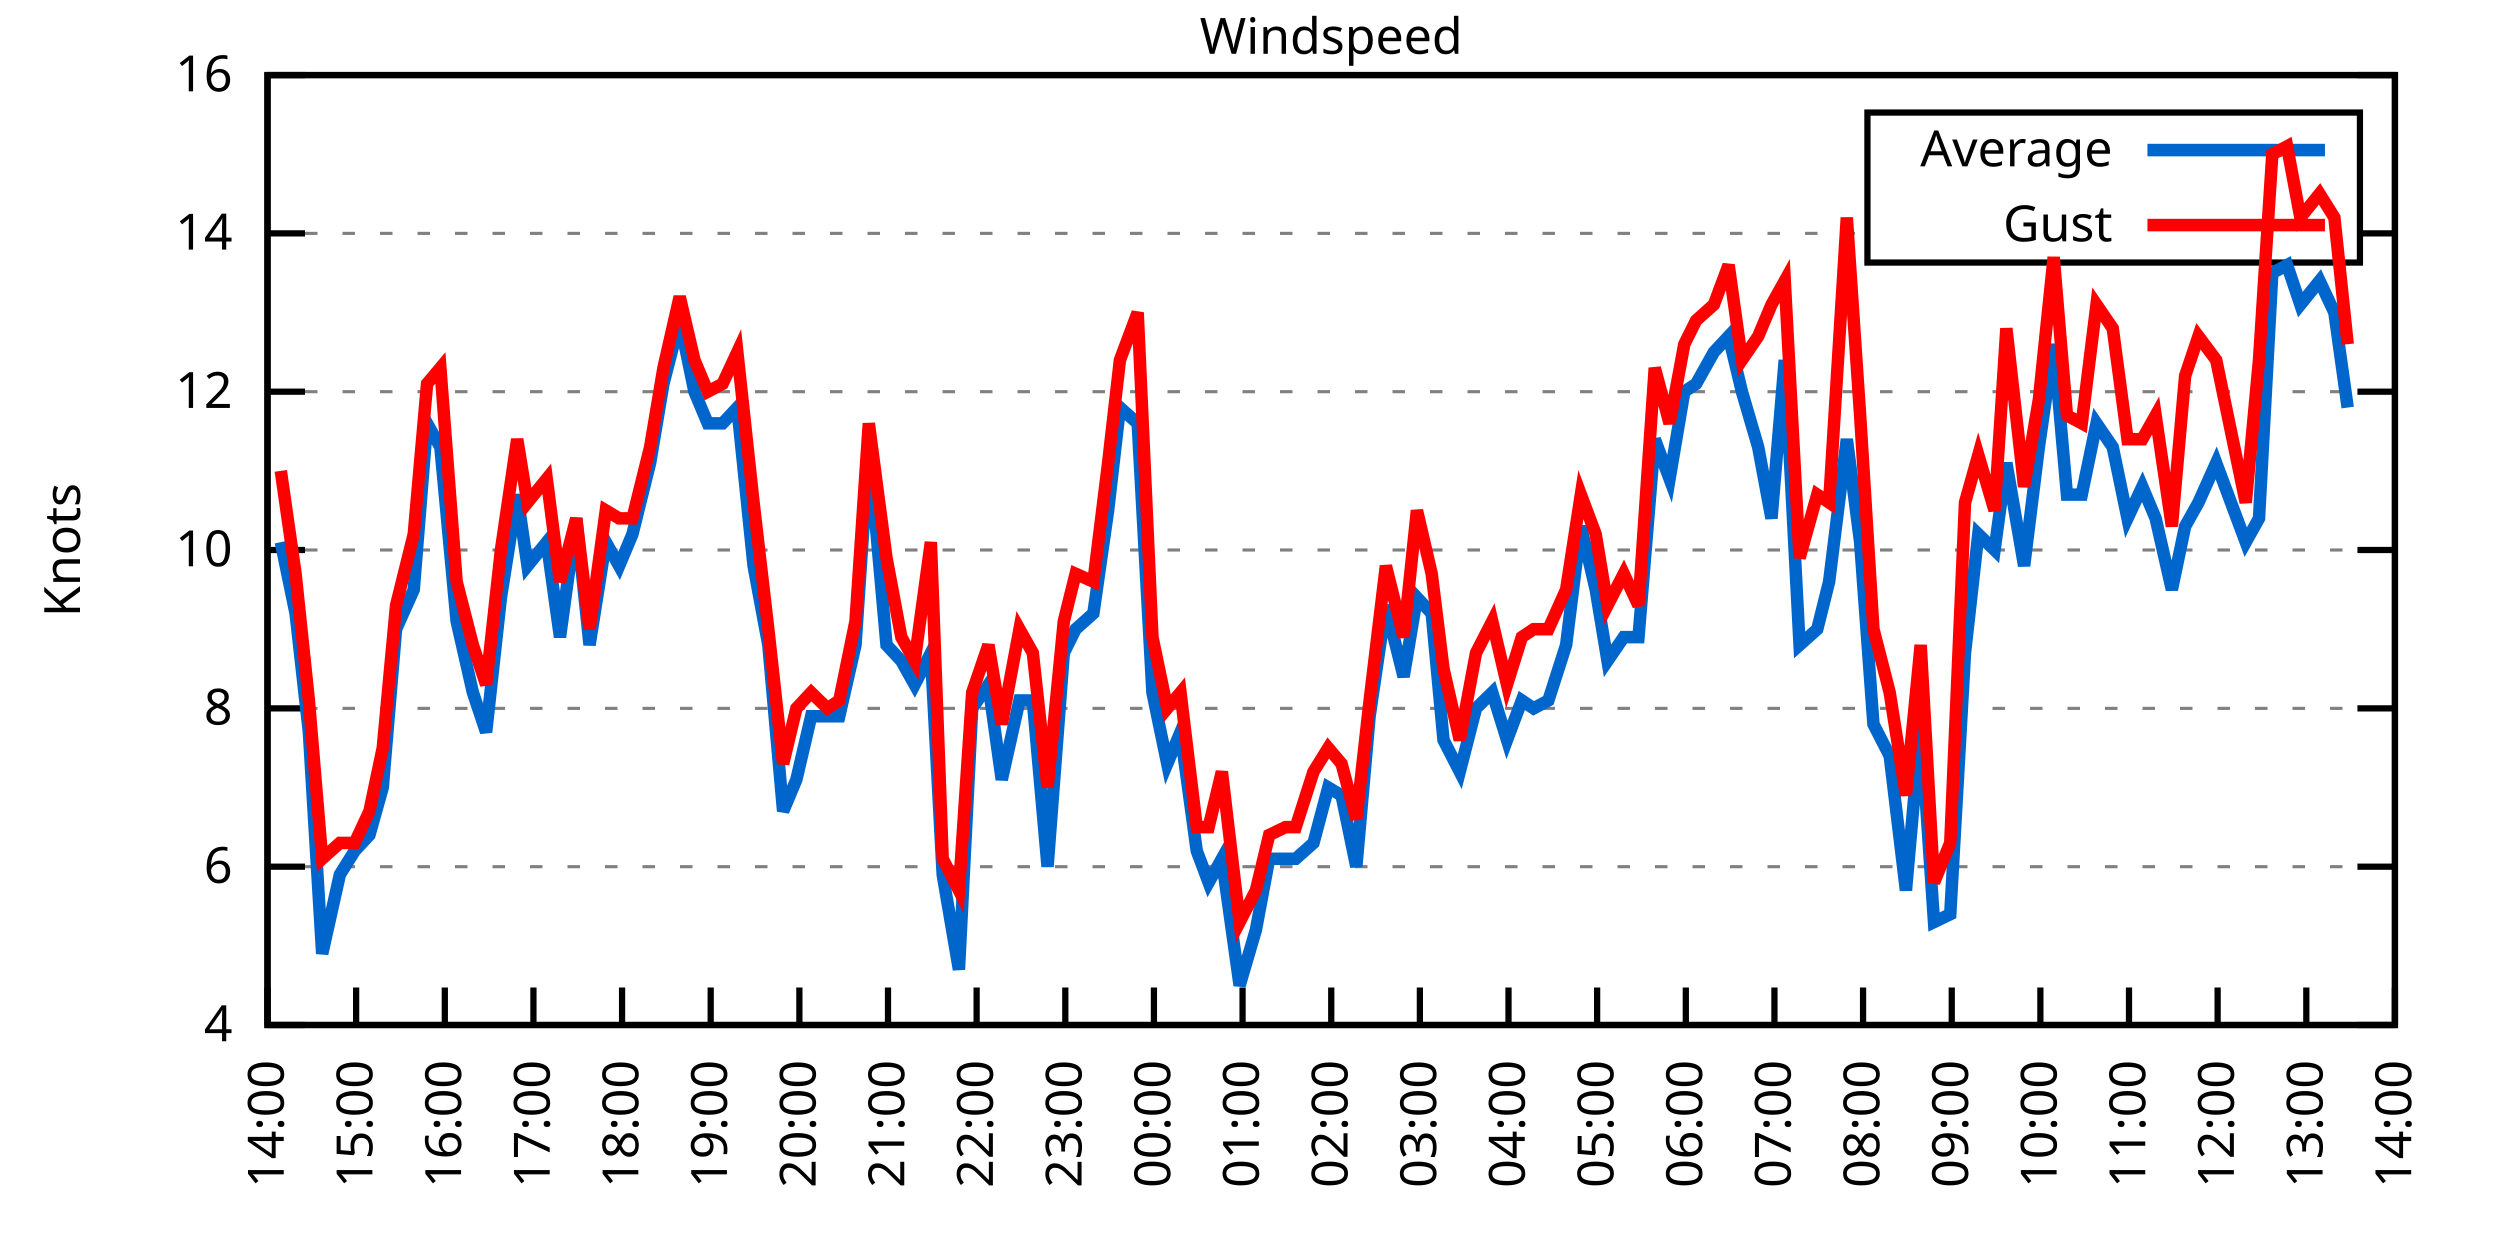
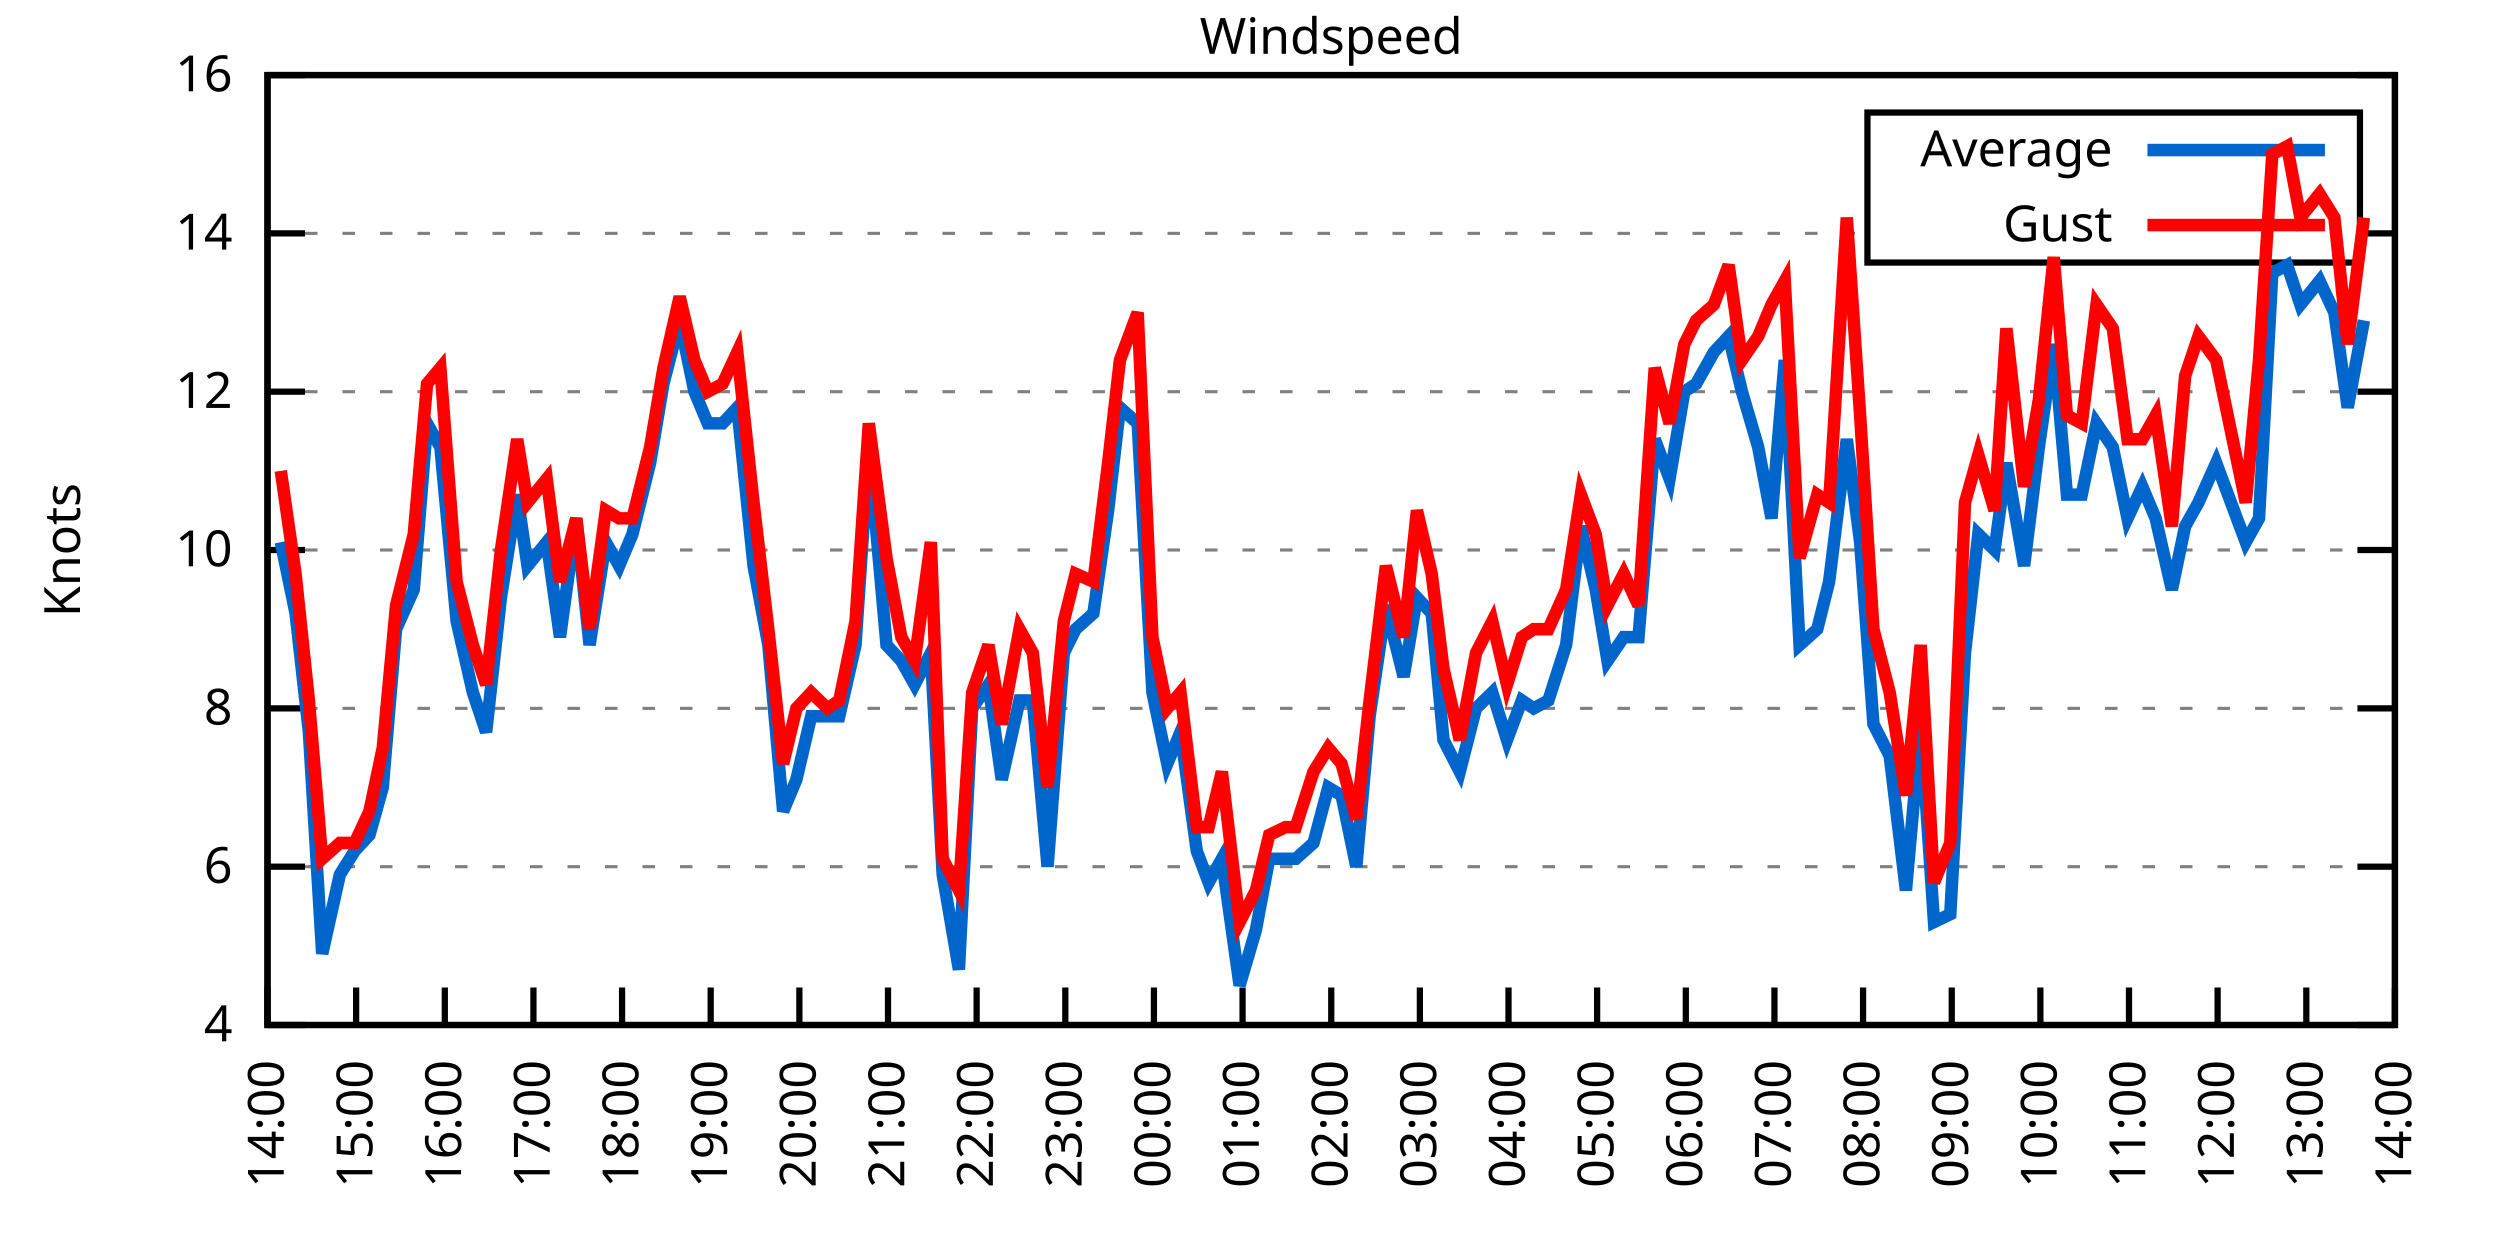
<svg xmlns="http://www.w3.org/2000/svg" xmlns:xlink="http://www.w3.org/1999/xlink" width="400" height="200" viewBox="0 0 400 200">
  <g id="gnuplot_canvas">
    <rect x="0" y="0" width="400" height="200" fill="none" />
    <defs>
      <circle id="gpDot" r="0.5" stroke-width="0.5" stroke="currentColor" />
      <path id="gpPt0" stroke-width="0.333" stroke="currentColor" d="M-1,0 h2 M0,-1 v2" />
      <path id="gpPt1" stroke-width="0.333" stroke="currentColor" d="M-1,-1 L1,1 M1,-1 L-1,1" />
      <path id="gpPt2" stroke-width="0.333" stroke="currentColor" d="M-1,0 L1,0 M0,-1 L0,1 M-1,-1 L1,1 M-1,1 L1,-1" />
      <rect id="gpPt3" stroke-width="0.333" stroke="currentColor" x="-1" y="-1" width="2" height="2" />
      <rect id="gpPt4" stroke-width="0.333" stroke="currentColor" fill="currentColor" x="-1" y="-1" width="2" height="2" />
      <circle id="gpPt5" stroke-width="0.333" stroke="currentColor" cx="0" cy="0" r="1" />
      <use xlink:href="#gpPt5" id="gpPt6" fill="currentColor" stroke="none" />
      <path id="gpPt7" stroke-width="0.333" stroke="currentColor" d="M0,-1.33 L-1.33,0.67 L1.33,0.67 z" />
      <use xlink:href="#gpPt7" id="gpPt8" fill="currentColor" stroke="none" />
      <use xlink:href="#gpPt7" id="gpPt9" stroke="currentColor" transform="rotate(180)" />
      <use xlink:href="#gpPt9" id="gpPt10" fill="currentColor" stroke="none" />
      <use xlink:href="#gpPt3" id="gpPt11" stroke="currentColor" transform="rotate(45)" />
      <use xlink:href="#gpPt11" id="gpPt12" fill="currentColor" stroke="none" />
      <path id="gpPt13" stroke-width="0.333" stroke="currentColor" d="M0,1.330 L1.265,0.411 L0.782,-1.067 L-0.782,-1.076 L-1.265,0.411 z" />
      <use xlink:href="#gpPt13" id="gpPt14" fill="currentColor" stroke="none" />
      <filter id="textbox" filterUnits="objectBoundingBox" x="0" y="0" height="1" width="1">
        <feFlood flood-color="white" flood-opacity="1" result="bgnd" />
        <feComposite in="SourceGraphic" in2="bgnd" operator="atop" />
      </filter>
      <filter id="greybox" filterUnits="objectBoundingBox" x="0" y="0" height="1" width="1">
        <feFlood flood-color="lightgrey" flood-opacity="1" result="grey" />
        <feComposite in="SourceGraphic" in2="grey" operator="atop" />
      </filter>
    </defs>
    <g fill="none" color="white" stroke="currentColor" stroke-width="1.00" stroke-linecap="butt" stroke-linejoin="miter">
</g>
    <g fill="none" color="black" stroke="currentColor" stroke-width="1.00" stroke-linecap="butt" stroke-linejoin="miter">
      <g stroke="none" shape-rendering="crispEdges">
        <polygon fill="rgb(255, 255, 255)" points="42.80,164.00 383.18,164.00 383.18,12.02 42.80,12.02 " />
      </g>
    </g>
    <g fill="none" color="black" stroke="currentColor" stroke-width="1.00" stroke-linecap="butt" stroke-linejoin="miter">
</g>
    <g fill="none" color="black" stroke="black" stroke-width="0.50" stroke-linecap="butt" stroke-linejoin="miter">
</g>
    <g fill="none" color="gray" stroke="currentColor" stroke-width="0.50" stroke-linecap="butt" stroke-linejoin="miter">
      <path stroke="gray" stroke-dasharray="2,4" class="gridline" d="M42.80,164.00 L383.19,164.00  " />
    </g>
    <g fill="none" color="gray" stroke="gray" stroke-width="1.00" stroke-linecap="butt" stroke-linejoin="miter">
</g>
    <g fill="none" color="black" stroke="currentColor" stroke-width="1.00" stroke-linecap="butt" stroke-linejoin="miter">
      <path stroke="black" d="M42.80,164.00 L48.80,164.00 M383.19,164.00 L377.19,164.00  " />
      <g transform="translate(37.20,166.60)" stroke="none" fill="black" font-family="Sans" font-size="8.00" text-anchor="end">
        <text>
          <tspan font-family="Sans"> 4</tspan>
        </text>
      </g>
    </g>
    <g fill="none" color="black" stroke="currentColor" stroke-width="1.00" stroke-linecap="butt" stroke-linejoin="miter">
</g>
    <g fill="none" color="black" stroke="black" stroke-width="0.50" stroke-linecap="butt" stroke-linejoin="miter">
</g>
    <g fill="none" color="gray" stroke="currentColor" stroke-width="0.50" stroke-linecap="butt" stroke-linejoin="miter">
      <path stroke="gray" stroke-dasharray="2,4" class="gridline" d="M42.80,138.67 L383.19,138.67  " />
    </g>
    <g fill="none" color="gray" stroke="gray" stroke-width="1.00" stroke-linecap="butt" stroke-linejoin="miter">
</g>
    <g fill="none" color="black" stroke="currentColor" stroke-width="1.00" stroke-linecap="butt" stroke-linejoin="miter">
      <path stroke="black" d="M42.80,138.67 L48.80,138.67 M383.19,138.67 L377.19,138.67  " />
      <g transform="translate(37.20,141.27)" stroke="none" fill="black" font-family="Sans" font-size="8.00" text-anchor="end">
        <text>
          <tspan font-family="Sans"> 6</tspan>
        </text>
      </g>
    </g>
    <g fill="none" color="black" stroke="currentColor" stroke-width="1.00" stroke-linecap="butt" stroke-linejoin="miter">
</g>
    <g fill="none" color="black" stroke="black" stroke-width="0.50" stroke-linecap="butt" stroke-linejoin="miter">
</g>
    <g fill="none" color="gray" stroke="currentColor" stroke-width="0.50" stroke-linecap="butt" stroke-linejoin="miter">
      <path stroke="gray" stroke-dasharray="2,4" class="gridline" d="M42.80,113.34 L383.19,113.34  " />
    </g>
    <g fill="none" color="gray" stroke="gray" stroke-width="1.00" stroke-linecap="butt" stroke-linejoin="miter">
</g>
    <g fill="none" color="black" stroke="currentColor" stroke-width="1.00" stroke-linecap="butt" stroke-linejoin="miter">
      <path stroke="black" d="M42.80,113.34 L48.80,113.34 M383.19,113.34 L377.19,113.34  " />
      <g transform="translate(37.20,115.94)" stroke="none" fill="black" font-family="Sans" font-size="8.00" text-anchor="end">
        <text>
          <tspan font-family="Sans"> 8</tspan>
        </text>
      </g>
    </g>
    <g fill="none" color="black" stroke="currentColor" stroke-width="1.00" stroke-linecap="butt" stroke-linejoin="miter">
</g>
    <g fill="none" color="black" stroke="black" stroke-width="0.50" stroke-linecap="butt" stroke-linejoin="miter">
</g>
    <g fill="none" color="gray" stroke="currentColor" stroke-width="0.50" stroke-linecap="butt" stroke-linejoin="miter">
      <path stroke="gray" stroke-dasharray="2,4" class="gridline" d="M42.80,88.00 L383.19,88.00  " />
    </g>
    <g fill="none" color="gray" stroke="gray" stroke-width="1.00" stroke-linecap="butt" stroke-linejoin="miter">
</g>
    <g fill="none" color="black" stroke="currentColor" stroke-width="1.00" stroke-linecap="butt" stroke-linejoin="miter">
      <path stroke="black" d="M42.80,88.00 L48.80,88.00 M383.19,88.00 L377.19,88.00  " />
      <g transform="translate(37.20,90.60)" stroke="none" fill="black" font-family="Sans" font-size="8.00" text-anchor="end">
        <text>
          <tspan font-family="Sans"> 10</tspan>
        </text>
      </g>
    </g>
    <g fill="none" color="black" stroke="currentColor" stroke-width="1.00" stroke-linecap="butt" stroke-linejoin="miter">
</g>
    <g fill="none" color="black" stroke="black" stroke-width="0.50" stroke-linecap="butt" stroke-linejoin="miter">
</g>
    <g fill="none" color="gray" stroke="currentColor" stroke-width="0.50" stroke-linecap="butt" stroke-linejoin="miter">
      <path stroke="gray" stroke-dasharray="2,4" class="gridline" d="M42.80,62.67 L383.19,62.67  " />
    </g>
    <g fill="none" color="gray" stroke="gray" stroke-width="1.00" stroke-linecap="butt" stroke-linejoin="miter">
</g>
    <g fill="none" color="black" stroke="currentColor" stroke-width="1.00" stroke-linecap="butt" stroke-linejoin="miter">
      <path stroke="black" d="M42.80,62.67 L48.80,62.67 M383.19,62.67 L377.19,62.67  " />
      <g transform="translate(37.20,65.27)" stroke="none" fill="black" font-family="Sans" font-size="8.00" text-anchor="end">
        <text>
          <tspan font-family="Sans"> 12</tspan>
        </text>
      </g>
    </g>
    <g fill="none" color="black" stroke="currentColor" stroke-width="1.00" stroke-linecap="butt" stroke-linejoin="miter">
</g>
    <g fill="none" color="black" stroke="black" stroke-width="0.50" stroke-linecap="butt" stroke-linejoin="miter">
</g>
    <g fill="none" color="gray" stroke="currentColor" stroke-width="0.50" stroke-linecap="butt" stroke-linejoin="miter">
      <path stroke="gray" stroke-dasharray="2,4" class="gridline" d="M42.80,37.34 L298.79,37.34 M377.59,37.34 L383.19,37.34  " />
    </g>
    <g fill="none" color="gray" stroke="gray" stroke-width="1.00" stroke-linecap="butt" stroke-linejoin="miter">
</g>
    <g fill="none" color="black" stroke="currentColor" stroke-width="1.00" stroke-linecap="butt" stroke-linejoin="miter">
      <path stroke="black" d="M42.80,37.34 L48.80,37.34 M383.19,37.34 L377.19,37.34  " />
      <g transform="translate(37.20,39.94)" stroke="none" fill="black" font-family="Sans" font-size="8.00" text-anchor="end">
        <text>
          <tspan font-family="Sans"> 14</tspan>
        </text>
      </g>
    </g>
    <g fill="none" color="black" stroke="currentColor" stroke-width="1.00" stroke-linecap="butt" stroke-linejoin="miter">
</g>
    <g fill="none" color="black" stroke="black" stroke-width="0.50" stroke-linecap="butt" stroke-linejoin="miter">
</g>
    <g fill="none" color="gray" stroke="currentColor" stroke-width="0.50" stroke-linecap="butt" stroke-linejoin="miter">
      <path stroke="gray" stroke-dasharray="2,4" class="gridline" d="M42.80,12.01 L383.19,12.01  " />
    </g>
    <g fill="none" color="gray" stroke="gray" stroke-width="1.00" stroke-linecap="butt" stroke-linejoin="miter">
</g>
    <g fill="none" color="black" stroke="currentColor" stroke-width="1.00" stroke-linecap="butt" stroke-linejoin="miter">
      <path stroke="black" d="M42.80,12.01 L48.80,12.01 M383.19,12.01 L377.19,12.01  " />
      <g transform="translate(37.20,14.61)" stroke="none" fill="black" font-family="Sans" font-size="8.00" text-anchor="end">
        <text>
          <tspan font-family="Sans"> 16</tspan>
        </text>
      </g>
    </g>
    <g fill="none" color="black" stroke="currentColor" stroke-width="1.00" stroke-linecap="butt" stroke-linejoin="miter">
      <path stroke="black" d="M42.80,164.00 L42.80,158.00  " />
      <g transform="translate(45.40,169.60) rotate(270.00)" stroke="none" fill="black" font-family="Sans" font-size="8.00" text-anchor="end">
        <text>
          <tspan font-family="Sans">14:00</tspan>
        </text>
      </g>
    </g>
    <g fill="none" color="black" stroke="currentColor" stroke-width="1.00" stroke-linecap="butt" stroke-linejoin="miter">
      <path stroke="black" d="M56.98,164.00 L56.98,158.00  " />
      <g transform="translate(59.58,169.60) rotate(270.00)" stroke="none" fill="black" font-family="Sans" font-size="8.00" text-anchor="end">
        <text>
          <tspan font-family="Sans">15:00</tspan>
        </text>
      </g>
    </g>
    <g fill="none" color="black" stroke="currentColor" stroke-width="1.00" stroke-linecap="butt" stroke-linejoin="miter">
      <path stroke="black" d="M71.17,164.00 L71.17,158.00  " />
      <g transform="translate(73.77,169.60) rotate(270.00)" stroke="none" fill="black" font-family="Sans" font-size="8.00" text-anchor="end">
        <text>
          <tspan font-family="Sans">16:00</tspan>
        </text>
      </g>
    </g>
    <g fill="none" color="black" stroke="currentColor" stroke-width="1.00" stroke-linecap="butt" stroke-linejoin="miter">
      <path stroke="black" d="M85.35,164.00 L85.35,158.00  " />
      <g transform="translate(87.95,169.60) rotate(270.00)" stroke="none" fill="black" font-family="Sans" font-size="8.00" text-anchor="end">
        <text>
          <tspan font-family="Sans">17:00</tspan>
        </text>
      </g>
    </g>
    <g fill="none" color="black" stroke="currentColor" stroke-width="1.00" stroke-linecap="butt" stroke-linejoin="miter">
      <path stroke="black" d="M99.53,164.00 L99.53,158.00  " />
      <g transform="translate(102.13,169.60) rotate(270.00)" stroke="none" fill="black" font-family="Sans" font-size="8.00" text-anchor="end">
        <text>
          <tspan font-family="Sans">18:00</tspan>
        </text>
      </g>
    </g>
    <g fill="none" color="black" stroke="currentColor" stroke-width="1.00" stroke-linecap="butt" stroke-linejoin="miter">
      <path stroke="black" d="M113.71,164.00 L113.71,158.00  " />
      <g transform="translate(116.31,169.60) rotate(270.00)" stroke="none" fill="black" font-family="Sans" font-size="8.00" text-anchor="end">
        <text>
          <tspan font-family="Sans">19:00</tspan>
        </text>
      </g>
    </g>
    <g fill="none" color="black" stroke="currentColor" stroke-width="1.00" stroke-linecap="butt" stroke-linejoin="miter">
      <path stroke="black" d="M127.90,164.00 L127.90,158.00  " />
      <g transform="translate(130.50,169.60) rotate(270.00)" stroke="none" fill="black" font-family="Sans" font-size="8.00" text-anchor="end">
        <text>
          <tspan font-family="Sans">20:00</tspan>
        </text>
      </g>
    </g>
    <g fill="none" color="black" stroke="currentColor" stroke-width="1.00" stroke-linecap="butt" stroke-linejoin="miter">
      <path stroke="black" d="M142.08,164.00 L142.08,158.00  " />
      <g transform="translate(144.68,169.60) rotate(270.00)" stroke="none" fill="black" font-family="Sans" font-size="8.00" text-anchor="end">
        <text>
          <tspan font-family="Sans">21:00</tspan>
        </text>
      </g>
    </g>
    <g fill="none" color="black" stroke="currentColor" stroke-width="1.00" stroke-linecap="butt" stroke-linejoin="miter">
      <path stroke="black" d="M156.26,164.00 L156.26,158.00  " />
      <g transform="translate(158.86,169.60) rotate(270.00)" stroke="none" fill="black" font-family="Sans" font-size="8.00" text-anchor="end">
        <text>
          <tspan font-family="Sans">22:00</tspan>
        </text>
      </g>
    </g>
    <g fill="none" color="black" stroke="currentColor" stroke-width="1.00" stroke-linecap="butt" stroke-linejoin="miter">
      <path stroke="black" d="M170.45,164.00 L170.45,158.00  " />
      <g transform="translate(173.05,169.60) rotate(270.00)" stroke="none" fill="black" font-family="Sans" font-size="8.00" text-anchor="end">
        <text>
          <tspan font-family="Sans">23:00</tspan>
        </text>
      </g>
    </g>
    <g fill="none" color="black" stroke="currentColor" stroke-width="1.00" stroke-linecap="butt" stroke-linejoin="miter">
      <path stroke="black" d="M184.63,164.00 L184.63,158.00  " />
      <g transform="translate(187.23,169.60) rotate(270.00)" stroke="none" fill="black" font-family="Sans" font-size="8.00" text-anchor="end">
        <text>
          <tspan font-family="Sans">00:00</tspan>
        </text>
      </g>
    </g>
    <g fill="none" color="black" stroke="currentColor" stroke-width="1.00" stroke-linecap="butt" stroke-linejoin="miter">
      <path stroke="black" d="M198.81,164.00 L198.81,158.00  " />
      <g transform="translate(201.41,169.60) rotate(270.00)" stroke="none" fill="black" font-family="Sans" font-size="8.00" text-anchor="end">
        <text>
          <tspan font-family="Sans">01:00</tspan>
        </text>
      </g>
    </g>
    <g fill="none" color="black" stroke="currentColor" stroke-width="1.00" stroke-linecap="butt" stroke-linejoin="miter">
      <path stroke="black" d="M213.00,164.00 L213.00,158.00  " />
      <g transform="translate(215.60,169.60) rotate(270.00)" stroke="none" fill="black" font-family="Sans" font-size="8.00" text-anchor="end">
        <text>
          <tspan font-family="Sans">02:00</tspan>
        </text>
      </g>
    </g>
    <g fill="none" color="black" stroke="currentColor" stroke-width="1.00" stroke-linecap="butt" stroke-linejoin="miter">
      <path stroke="black" d="M227.18,164.00 L227.18,158.00  " />
      <g transform="translate(229.78,169.60) rotate(270.00)" stroke="none" fill="black" font-family="Sans" font-size="8.00" text-anchor="end">
        <text>
          <tspan font-family="Sans">03:00</tspan>
        </text>
      </g>
    </g>
    <g fill="none" color="black" stroke="currentColor" stroke-width="1.00" stroke-linecap="butt" stroke-linejoin="miter">
      <path stroke="black" d="M241.36,164.00 L241.36,158.00  " />
      <g transform="translate(243.96,169.60) rotate(270.00)" stroke="none" fill="black" font-family="Sans" font-size="8.00" text-anchor="end">
        <text>
          <tspan font-family="Sans">04:00</tspan>
        </text>
      </g>
    </g>
    <g fill="none" color="black" stroke="currentColor" stroke-width="1.00" stroke-linecap="butt" stroke-linejoin="miter">
      <path stroke="black" d="M255.54,164.00 L255.54,158.00  " />
      <g transform="translate(258.14,169.60) rotate(270.00)" stroke="none" fill="black" font-family="Sans" font-size="8.00" text-anchor="end">
        <text>
          <tspan font-family="Sans">05:00</tspan>
        </text>
      </g>
    </g>
    <g fill="none" color="black" stroke="currentColor" stroke-width="1.00" stroke-linecap="butt" stroke-linejoin="miter">
      <path stroke="black" d="M269.73,164.00 L269.73,158.00  " />
      <g transform="translate(272.33,169.60) rotate(270.00)" stroke="none" fill="black" font-family="Sans" font-size="8.00" text-anchor="end">
        <text>
          <tspan font-family="Sans">06:00</tspan>
        </text>
      </g>
    </g>
    <g fill="none" color="black" stroke="currentColor" stroke-width="1.00" stroke-linecap="butt" stroke-linejoin="miter">
      <path stroke="black" d="M283.91,164.00 L283.91,158.00  " />
      <g transform="translate(286.51,169.60) rotate(270.00)" stroke="none" fill="black" font-family="Sans" font-size="8.00" text-anchor="end">
        <text>
          <tspan font-family="Sans">07:00</tspan>
        </text>
      </g>
    </g>
    <g fill="none" color="black" stroke="currentColor" stroke-width="1.00" stroke-linecap="butt" stroke-linejoin="miter">
      <path stroke="black" d="M298.09,164.00 L298.09,158.00  " />
      <g transform="translate(300.69,169.60) rotate(270.00)" stroke="none" fill="black" font-family="Sans" font-size="8.00" text-anchor="end">
        <text>
          <tspan font-family="Sans">08:00</tspan>
        </text>
      </g>
    </g>
    <g fill="none" color="black" stroke="currentColor" stroke-width="1.00" stroke-linecap="butt" stroke-linejoin="miter">
      <path stroke="black" d="M312.28,164.00 L312.28,158.00  " />
      <g transform="translate(314.88,169.60) rotate(270.00)" stroke="none" fill="black" font-family="Sans" font-size="8.00" text-anchor="end">
        <text>
          <tspan font-family="Sans">09:00</tspan>
        </text>
      </g>
    </g>
    <g fill="none" color="black" stroke="currentColor" stroke-width="1.00" stroke-linecap="butt" stroke-linejoin="miter">
      <path stroke="black" d="M326.46,164.00 L326.46,158.00  " />
      <g transform="translate(329.06,169.60) rotate(270.00)" stroke="none" fill="black" font-family="Sans" font-size="8.00" text-anchor="end">
        <text>
          <tspan font-family="Sans">10:00</tspan>
        </text>
      </g>
    </g>
    <g fill="none" color="black" stroke="currentColor" stroke-width="1.00" stroke-linecap="butt" stroke-linejoin="miter">
      <path stroke="black" d="M340.64,164.00 L340.64,158.00  " />
      <g transform="translate(343.24,169.60) rotate(270.00)" stroke="none" fill="black" font-family="Sans" font-size="8.00" text-anchor="end">
        <text>
          <tspan font-family="Sans">11:00</tspan>
        </text>
      </g>
    </g>
    <g fill="none" color="black" stroke="currentColor" stroke-width="1.00" stroke-linecap="butt" stroke-linejoin="miter">
      <path stroke="black" d="M354.82,164.00 L354.82,158.00  " />
      <g transform="translate(357.42,169.60) rotate(270.00)" stroke="none" fill="black" font-family="Sans" font-size="8.00" text-anchor="end">
        <text>
          <tspan font-family="Sans">12:00</tspan>
        </text>
      </g>
    </g>
    <g fill="none" color="black" stroke="currentColor" stroke-width="1.00" stroke-linecap="butt" stroke-linejoin="miter">
      <path stroke="black" d="M369.01,164.00 L369.01,158.00  " />
      <g transform="translate(371.61,169.60) rotate(270.00)" stroke="none" fill="black" font-family="Sans" font-size="8.00" text-anchor="end">
        <text>
          <tspan font-family="Sans">13:00</tspan>
        </text>
      </g>
    </g>
    <g fill="none" color="black" stroke="currentColor" stroke-width="1.00" stroke-linecap="butt" stroke-linejoin="miter">
      <path stroke="black" d="M383.19,164.00 L383.19,158.00  " />
      <g transform="translate(385.79,169.60) rotate(270.00)" stroke="none" fill="black" font-family="Sans" font-size="8.00" text-anchor="end">
        <text>
          <tspan font-family="Sans">14:00</tspan>
        </text>
      </g>
    </g>
    <g fill="none" color="black" stroke="currentColor" stroke-width="1.00" stroke-linecap="butt" stroke-linejoin="miter">
</g>
    <g fill="none" color="black" stroke="currentColor" stroke-width="1.00" stroke-linecap="butt" stroke-linejoin="miter">
      <path stroke="black" d="M42.80,12.01 L42.80,164.00 L383.19,164.00 L383.19,12.01 L42.80,12.01 Z  " />
    </g>
    <g fill="none" color="black" stroke="currentColor" stroke-width="1.00" stroke-linecap="butt" stroke-linejoin="miter">
</g>
    <g fill="none" color="black" stroke="currentColor" stroke-width="1.00" stroke-linecap="butt" stroke-linejoin="miter">
      <path stroke="black" d="M298.79,42.01 L298.79,18.01 L377.59,18.01 L377.59,42.01 L298.79,42.01 Z  " />
    </g>
    <g id="Windspeed_plot_1">
      <g fill="none" color="white" stroke="black" stroke-width="2.00" stroke-linecap="butt" stroke-linejoin="miter">
</g>
      <g fill="none" color="black" stroke="currentColor" stroke-width="2.00" stroke-linecap="butt" stroke-linejoin="miter">
        <g transform="translate(337.99,26.61)" stroke="none" fill="black" font-family="Sans" font-size="8.00" text-anchor="end">
          <text>
            <tspan font-family="Sans">Average</tspan>
          </text>
        </g>
      </g>
      <g fill="none" color="black" stroke="currentColor" stroke-width="2.00" stroke-linecap="butt" stroke-linejoin="miter">
-         <path stroke="rgb(  0, 102, 204)" d="M343.59,24.01 L371.99,24.01 M44.93,86.74 L47.29,98.14 L49.42,117.14 L51.55,152.60 L54.38,139.93 L56.75,136.14   L59.11,133.60 L61.24,126.00 L63.37,100.67 L66.20,94.34 L68.33,67.74 L70.46,71.54 L73.06,99.40 L75.66,110.80   L77.78,117.14 L80.15,95.60 L82.75,79.14 L84.40,90.54 L87.48,86.74 L89.60,101.94 L92.20,82.94 L94.33,103.20   L96.93,86.74 L99.06,90.54 L101.19,85.47 L104.02,74.07 L106.15,61.41 L108.75,51.27 L111.11,62.67 L113.24,67.74   L115.61,67.74 L117.97,65.21 L120.57,90.54 L122.93,103.20 L125.30,129.80 L127.42,124.74 L129.79,114.60 L132.39,114.60   L134.28,114.60 L136.88,103.20 L139.01,71.54 L141.84,103.20 L144.21,105.74 L146.34,109.54 L148.94,104.47 L150.83,139.93   L153.43,155.13 L155.55,113.34 L158.15,109.54 L160.28,124.74 L163.12,112.07 L165.25,112.07 L167.61,138.67 L170.21,104.47   L172.10,100.67 L174.94,98.14 L177.30,81.67 L179.19,65.21 L182.03,67.74 L184.39,110.80 L186.76,122.20 L188.88,117.14   L191.48,136.14 L193.38,141.20 L195.50,137.40 L198.34,157.67 L200.94,148.80 L203.07,137.40 L205.67,137.40 L207.32,137.40   L210.16,134.87 L212.52,126.00 L214.65,127.27 L217.01,138.67 L219.14,114.60 L221.74,96.87 L224.58,108.27 L226.71,95.60   L229.07,98.14 L230.96,118.40 L233.56,123.47 L236.16,113.34 L238.76,110.80 L241.12,118.40 L243.49,112.07 L245.38,113.34   L247.74,112.07 L250.58,103.20 L252.94,84.21 L255.31,94.34 L257.20,105.74 L259.80,101.94 L262.16,101.94 L264.76,70.27   L267.13,76.61 L269.49,62.67 L271.38,61.41 L274.22,56.34 L276.58,53.81 L278.71,62.67 L281.31,71.54 L283.44,82.94   L285.56,57.61 L287.93,103.20 L290.76,100.67 L292.66,93.07 L295.49,70.27 L297.62,86.74 L299.75,115.87 L302.35,120.94   L304.95,142.47 L307.31,115.87 L309.44,147.53 L312.04,146.27 L314.40,104.47 L316.53,85.47 L319.13,88.00 L321.02,74.07   L323.86,90.54 L326.22,71.54 L328.59,55.07 L330.71,79.14 L333.08,79.14 L335.44,67.74 L338.04,71.54 L340.40,82.94   L342.77,77.87 L344.90,82.94 L347.50,94.34 L349.62,84.21 L351.75,80.41 L354.59,74.07 L359.32,86.74 L361.44,82.94   L363.57,43.67 L365.93,42.41 L368.06,48.74 L371.13,44.94 L373.50,50.01 L375.63,65.21  " />
+         <path stroke="rgb(  0, 102, 204)" d="M343.59,24.01 L371.99,24.01 M44.93,86.74 L47.29,98.14 L49.42,117.14 L51.55,152.60 L54.38,139.93 L56.75,136.14   L59.11,133.60 L61.24,126.00 L63.37,100.67 L66.20,94.34 L68.33,67.74 L70.46,71.54 L73.06,99.40 L75.66,110.80   L77.78,117.14 L80.15,95.60 L82.75,79.14 L84.40,90.54 L87.48,86.74 L89.60,101.94 L92.20,82.94 L94.33,103.20   L96.93,86.74 L99.06,90.54 L101.19,85.47 L104.02,74.07 L106.15,61.41 L108.75,51.27 L111.11,62.67 L113.24,67.74   L115.61,67.74 L117.97,65.21 L120.57,90.54 L122.93,103.20 L125.30,129.80 L127.42,124.74 L129.79,114.60 L132.39,114.60   L134.28,114.60 L136.88,103.20 L139.01,71.54 L141.84,103.20 L144.21,105.74 L146.34,109.54 L148.94,104.47 L150.83,139.93   L153.43,155.13 L155.55,113.34 L158.15,109.54 L160.28,124.74 L163.12,112.07 L165.25,112.07 L167.61,138.67 L170.21,104.47   L172.10,100.67 L174.94,98.14 L177.30,81.67 L179.19,65.21 L182.03,67.74 L184.39,110.80 L186.76,122.20 L188.88,117.14   L191.48,136.14 L193.38,141.20 L195.50,137.40 L198.34,157.67 L200.94,148.80 L203.07,137.40 L205.67,137.40 L207.32,137.40   L210.16,134.87 L212.52,126.00 L214.65,127.27 L217.01,138.67 L219.14,114.60 L221.74,96.87 L224.58,108.27 L226.71,95.60   L229.07,98.14 L230.96,118.40 L233.56,123.47 L236.16,113.34 L238.76,110.80 L241.12,118.40 L243.49,112.07 L245.38,113.34   L247.74,112.07 L250.58,103.20 L252.94,84.21 L255.31,94.34 L257.20,105.74 L259.80,101.94 L262.16,101.94 L264.76,70.27   L267.13,76.61 L269.49,62.67 L271.38,61.41 L274.22,56.34 L276.58,53.81 L278.71,62.67 L281.31,71.54 L283.44,82.94   L285.56,57.61 L287.93,103.20 L290.76,100.67 L292.66,93.07 L295.49,70.27 L297.62,86.74 L299.75,115.87 L302.35,120.94   L304.95,142.47 L307.31,115.87 L309.44,147.53 L312.04,146.27 L314.40,104.47 L316.53,85.47 L319.13,88.00 L321.02,74.07   L323.86,90.54 L326.22,71.54 L328.59,55.07 L330.71,79.14 L333.08,79.14 L335.44,67.74 L338.04,71.54 L340.40,82.94   L342.77,77.87 L344.90,82.94 L347.50,94.34 L349.62,84.21 L351.75,80.41 L354.59,74.07 L359.32,86.74 L361.44,82.94   L363.57,43.67 L365.93,42.41 L368.06,48.74 L371.13,44.94 L373.50,50.01 L375.63,65.21 L378.23,51.27  " />
      </g>
    </g>
    <g id="Windspeed_plot_2">
      <g fill="none" color="black" stroke="currentColor" stroke-width="2.00" stroke-linecap="butt" stroke-linejoin="miter">
        <g transform="translate(337.99,38.61)" stroke="none" fill="black" font-family="Sans" font-size="8.00" text-anchor="end">
          <text>
            <tspan font-family="Sans">Gust</tspan>
          </text>
        </g>
      </g>
      <g fill="none" color="black" stroke="currentColor" stroke-width="2.00" stroke-linecap="butt" stroke-linejoin="miter">
-         <path stroke="rgb(255,   0,   0)" d="M343.59,36.01 L371.99,36.01 M44.93,75.34 L47.29,91.80 L49.42,112.07 L51.55,137.40 L54.38,134.87 L56.75,134.87   L59.11,129.80 L61.24,119.67 L63.37,96.87 L66.20,85.47 L68.33,61.41 L70.46,58.87 L73.06,93.07 L75.66,103.20   L77.78,109.54 L80.15,88.00 L82.75,70.27 L84.40,80.41 L87.48,76.61 L89.60,93.07 L92.20,82.94 L94.33,100.67   L96.93,81.67 L99.06,82.94 L101.19,82.94 L104.02,71.54 L106.15,58.87 L108.75,47.47 L111.11,57.61 L113.24,62.67   L115.61,61.41 L117.97,56.34 L120.57,80.41 L122.93,100.67 L125.30,122.20 L127.42,113.34 L129.79,110.80 L132.39,113.34   L134.28,112.07 L136.88,99.40 L139.01,67.74 L141.84,89.27 L144.21,101.94 L146.34,105.74 L148.94,86.74 L150.83,137.40   L153.43,142.47 L155.55,110.80 L158.15,103.20 L160.28,115.87 L163.12,100.67 L165.25,104.47 L167.61,126.00 L170.21,99.40   L172.10,91.80 L174.94,93.07 L177.30,74.07 L179.19,57.61 L182.03,50.01 L184.39,101.94 L186.76,113.34 L188.88,110.80   L191.48,132.34 L193.38,132.34 L195.50,123.47 L198.34,147.53 L200.94,142.47 L203.07,133.60 L205.67,132.34 L207.32,132.34   L210.16,123.47 L212.52,119.67 L214.65,122.20 L217.01,131.07 L219.14,112.07 L221.74,90.54 L224.58,101.94 L226.71,81.67   L229.07,91.80 L230.96,107.00 L233.56,118.40 L236.16,104.47 L238.76,99.40 L241.12,109.54 L243.49,101.94 L245.38,100.67   L247.74,100.67 L250.58,94.34 L252.94,79.14 L255.31,85.47 L257.20,96.87 L259.80,91.80 L262.16,96.87 L264.76,58.87   L267.13,67.74 L269.49,55.07 L271.38,51.27 L274.22,48.74 L276.58,42.41 L278.71,57.61 L281.31,53.81 L283.44,48.74   L285.56,44.94 L287.93,89.27 L290.76,79.14 L292.66,80.41 L295.49,34.81 L297.62,66.47 L299.75,100.67 L302.35,110.80   L304.95,127.27 L307.31,103.20 L309.44,141.20 L312.04,134.87 L314.40,80.41 L316.53,72.81 L319.13,81.67 L321.02,52.54   L323.86,77.87 L326.22,63.94 L328.59,41.14 L330.71,66.47 L333.08,67.74 L335.44,48.74 L338.04,52.54 L340.40,70.27   L342.77,70.27 L344.90,66.47 L347.50,84.21 L349.62,60.14 L351.75,53.81 L354.59,57.61 L359.32,80.41 L361.44,57.61   L363.57,24.68 L365.93,23.41 L368.06,34.81 L371.13,31.01 L373.50,34.81 L375.63,55.07  " />
+         <path stroke="rgb(255,   0,   0)" d="M343.59,36.01 L371.99,36.01 M44.93,75.34 L47.29,91.80 L49.42,112.07 L51.55,137.40 L54.38,134.87 L56.75,134.87   L59.11,129.80 L61.24,119.67 L63.37,96.87 L66.20,85.47 L68.33,61.41 L70.46,58.87 L73.06,93.07 L75.66,103.20   L77.78,109.54 L80.15,88.00 L82.75,70.27 L84.40,80.41 L87.48,76.61 L89.60,93.07 L92.20,82.94 L94.33,100.67   L96.93,81.67 L99.06,82.94 L101.19,82.94 L104.02,71.54 L106.15,58.87 L108.75,47.47 L111.11,57.61 L113.24,62.67   L115.61,61.41 L117.97,56.34 L120.57,80.41 L122.93,100.67 L125.30,122.20 L127.42,113.34 L129.79,110.80 L132.39,113.34   L134.28,112.07 L136.88,99.40 L139.01,67.74 L141.84,89.27 L144.21,101.94 L146.34,105.74 L148.94,86.74 L150.83,137.40   L153.43,142.47 L155.55,110.80 L158.15,103.20 L160.28,115.87 L163.12,100.67 L165.25,104.47 L167.61,126.00 L170.21,99.40   L172.10,91.80 L174.94,93.07 L177.30,74.07 L179.19,57.61 L182.03,50.01 L184.39,101.94 L186.76,113.34 L188.88,110.80   L191.48,132.34 L193.38,132.34 L195.50,123.47 L198.34,147.53 L200.94,142.47 L203.07,133.60 L205.67,132.34 L207.32,132.34   L210.16,123.47 L212.52,119.67 L214.65,122.20 L217.01,131.07 L219.14,112.07 L221.74,90.54 L224.58,101.94 L226.71,81.67   L229.07,91.80 L230.96,107.00 L233.56,118.40 L236.16,104.47 L238.76,99.40 L241.12,109.54 L243.49,101.94 L245.38,100.67   L247.74,100.67 L250.58,94.34 L252.94,79.14 L255.31,85.47 L257.20,96.87 L259.80,91.80 L262.16,96.87 L264.76,58.87   L267.13,67.74 L269.49,55.07 L271.38,51.27 L274.22,48.74 L276.58,42.41 L278.71,57.61 L281.31,53.81 L283.44,48.74   L285.56,44.94 L287.93,89.27 L290.76,79.14 L292.66,80.41 L295.49,34.81 L297.62,66.47 L299.75,100.67 L302.35,110.80   L304.95,127.27 L307.31,103.20 L309.44,141.20 L312.04,134.87 L314.40,80.41 L316.53,72.81 L319.13,81.67 L321.02,52.54   L323.86,77.87 L326.22,63.94 L328.59,41.14 L330.71,66.47 L333.08,67.74 L335.44,48.74 L338.04,52.54 L340.40,70.27   L342.77,70.27 L344.90,66.47 L347.50,84.21 L349.62,60.14 L351.75,53.81 L354.59,57.61 L359.32,80.41 L361.44,57.61   L363.57,24.68 L365.93,23.41 L368.06,34.81 L371.13,31.01 L373.50,34.81 L375.63,55.07 L378.23,34.81  " />
      </g>
    </g>
    <g fill="none" color="black" stroke="currentColor" stroke-width="2.00" stroke-linecap="butt" stroke-linejoin="miter">
</g>
    <g fill="none" color="black" stroke="black" stroke-width="1.00" stroke-linecap="butt" stroke-linejoin="miter">
</g>
    <g fill="none" color="black" stroke="currentColor" stroke-width="1.00" stroke-linecap="butt" stroke-linejoin="miter">
      <path stroke="black" d="M42.80,12.01 L42.80,164.00 L383.19,164.00 L383.19,12.01 L42.80,12.01 Z  " />
      <g transform="translate(12.80,88.01) rotate(270.00)" stroke="none" fill="black" font-family="Sans" font-size="8.00" text-anchor="middle">
        <text>
          <tspan font-family="Sans">Knots</tspan>
        </text>
      </g>
    </g>
    <g fill="none" color="black" stroke="currentColor" stroke-width="1.00" stroke-linecap="butt" stroke-linejoin="miter">
</g>
    <g fill="none" color="black" stroke="currentColor" stroke-width="1.00" stroke-linecap="butt" stroke-linejoin="miter">
      <g transform="translate(212.99,8.61)" stroke="none" fill="black" font-family="Sans" font-size="8.00" text-anchor="middle">
        <text>
          <tspan font-family="Sans">Windspeed</tspan>
        </text>
      </g>
    </g>
    <g fill="none" color="black" stroke="currentColor" stroke-width="1.00" stroke-linecap="butt" stroke-linejoin="miter">
</g>
  </g>
</svg>
